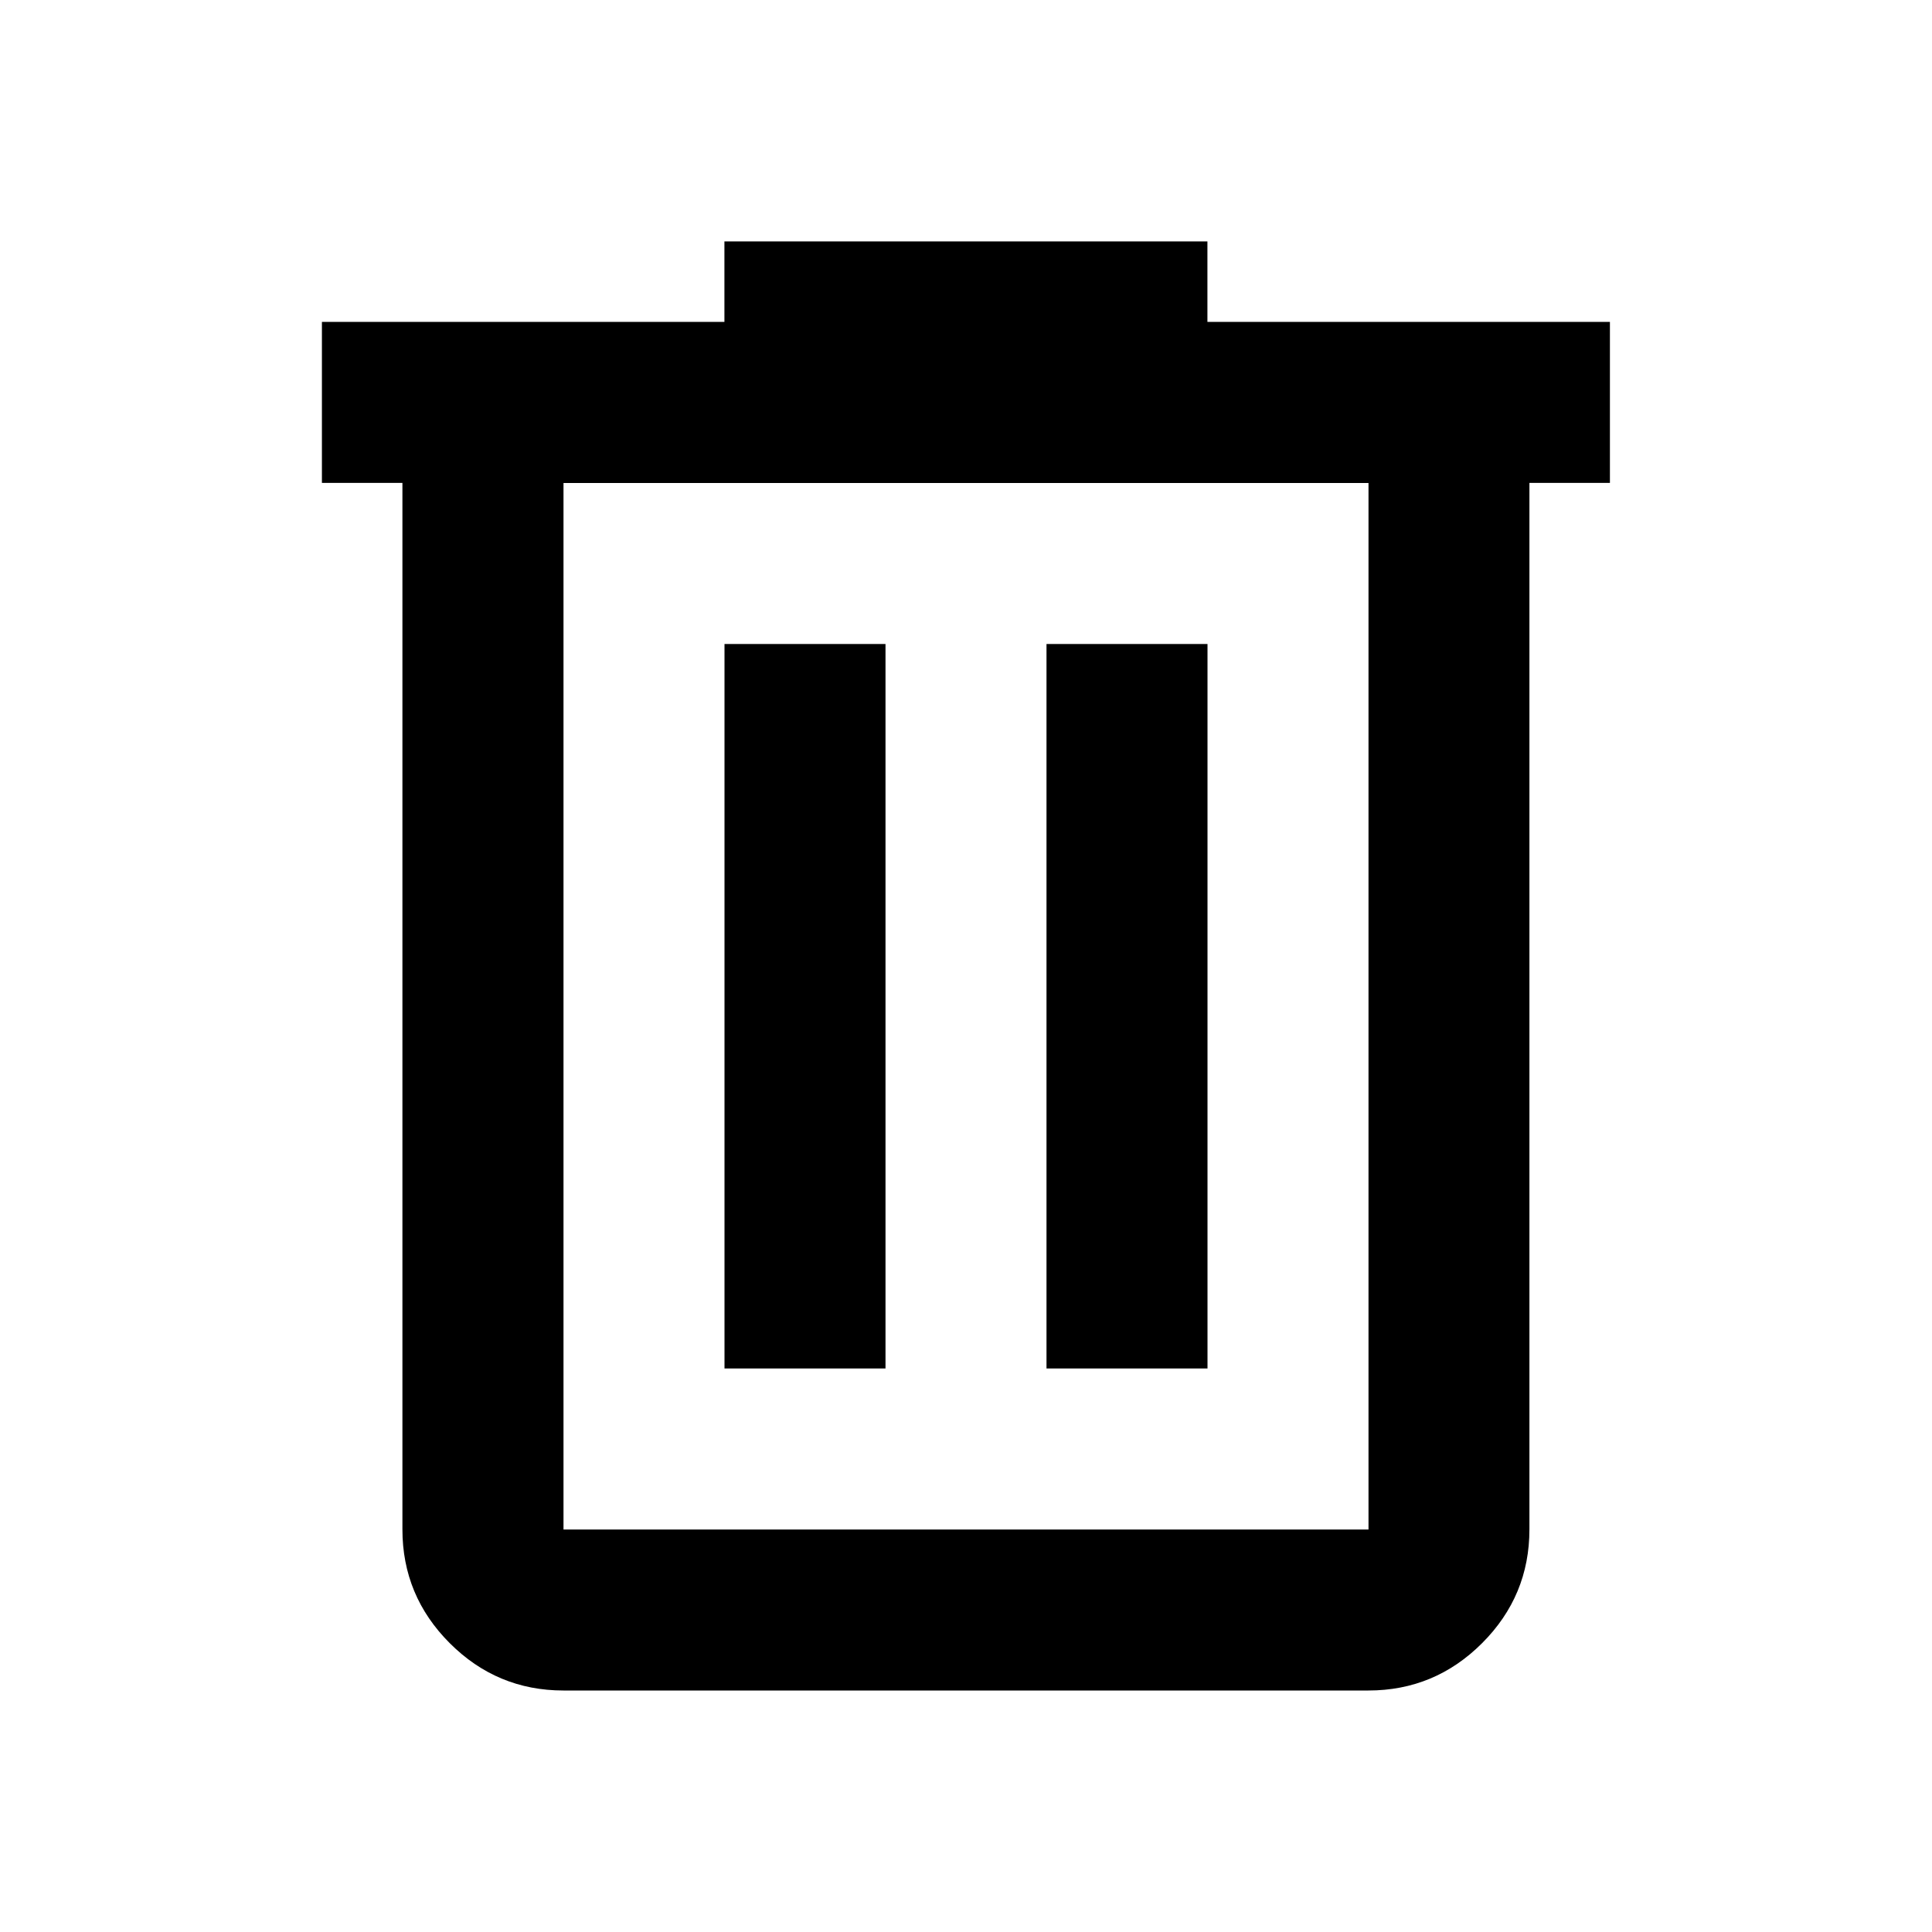
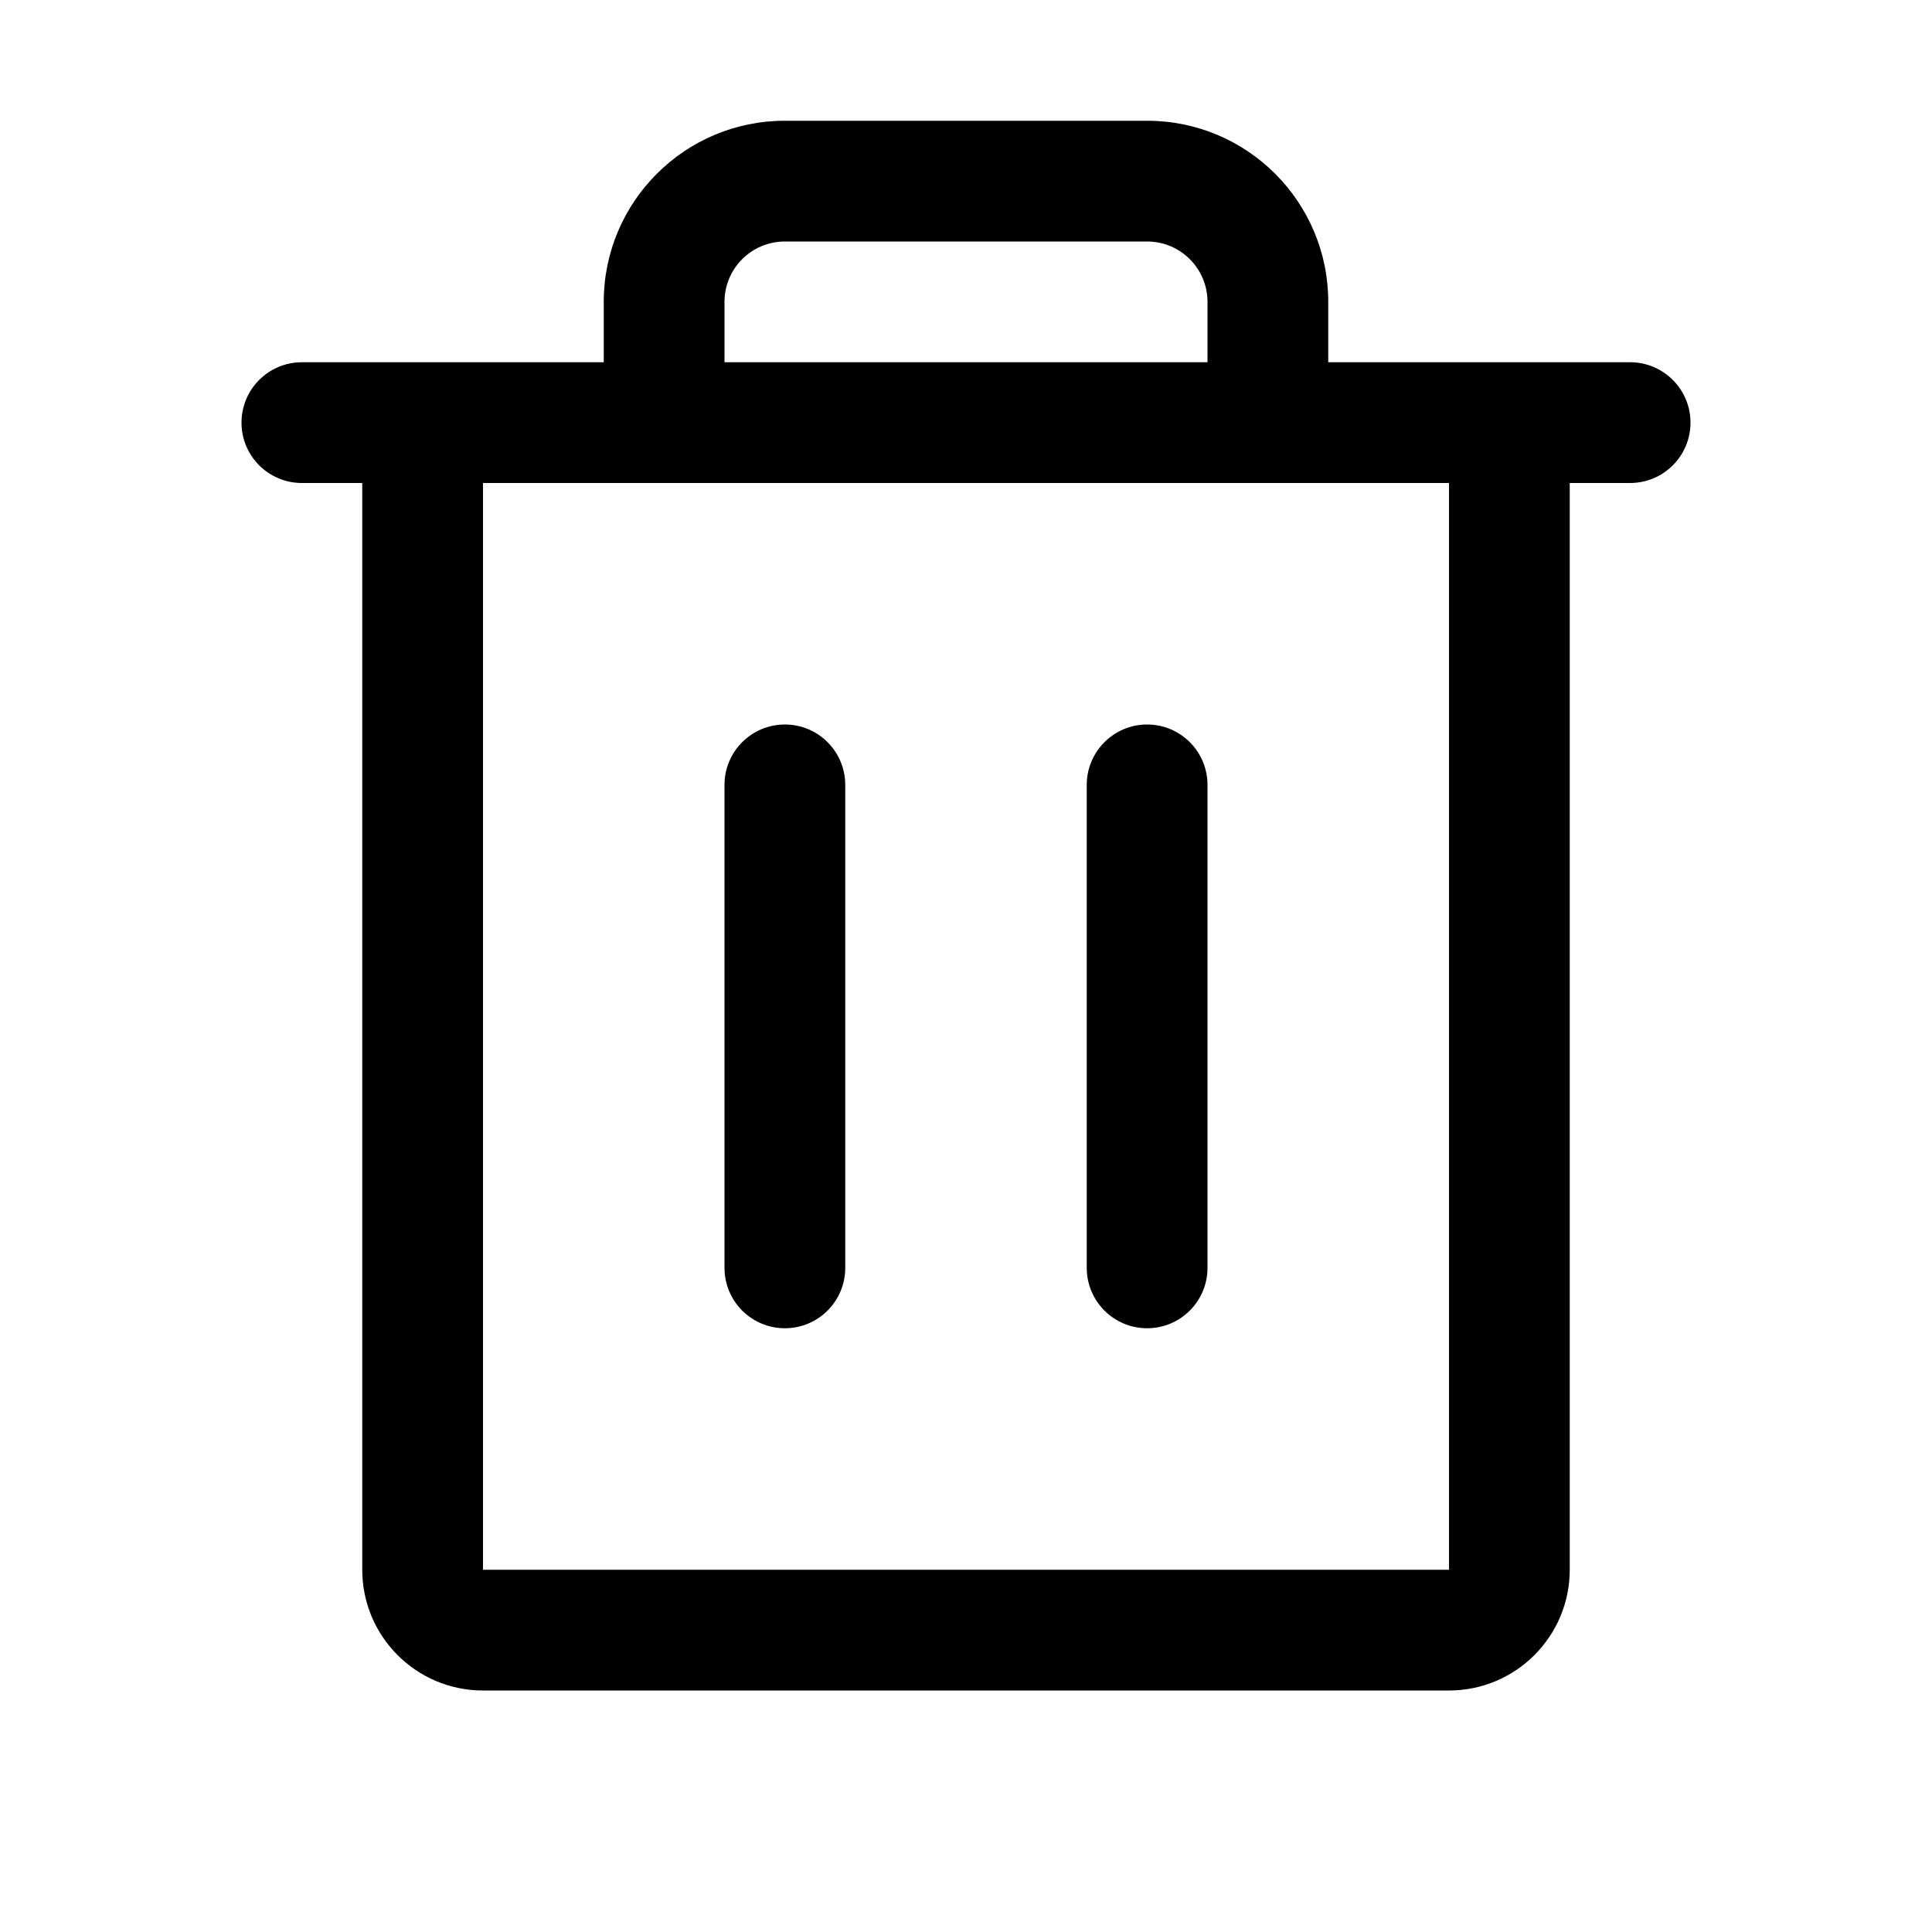
- <svg xmlns="http://www.w3.org/2000/svg" viewBox="0 0 24 24">
-   <path d="m7 21c-.55 0-1.021-.196-1.413-.588s-.588-.863-.588-1.413v-13h-1v-2h5v-1h6v1h5v2h-1v13c0 .55-.196 1.021-.588 1.413s-.863.588-1.413.588zm10-15h-10v13h10zm-8 11h2v-9h-2zm4 0h2v-9h-2z" />
+ <svg xmlns="http://www.w3.org/2000/svg" viewBox="0 0 256 256" fill="currentColor">
+   <path d="M216,48H176V40a24,24,0,0,0-24-24H104A24,24,0,0,0,80,40v8H40a8,8,0,0,0,0,16h8V208a16,16,0,0,0,16,16H192a16,16,0,0,0,16-16V64h8a8,8,0,0,0,0-16ZM96,40a8,8,0,0,1,8-8h48a8,8,0,0,1,8,8v8H96Zm96,168H64V64H192ZM112,104v64a8,8,0,0,1-16,0V104a8,8,0,0,1,16,0Zm48,0v64a8,8,0,0,1-16,0V104a8,8,0,0,1,16,0Z" />
</svg>
